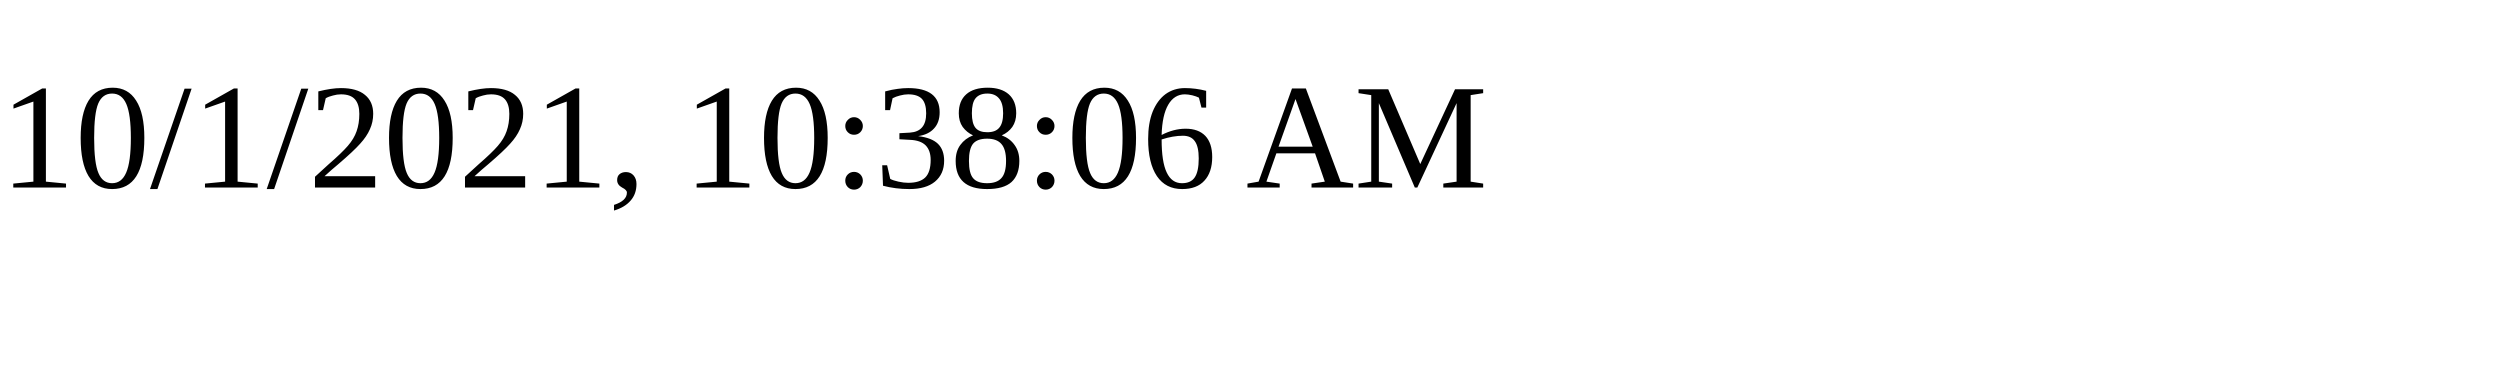
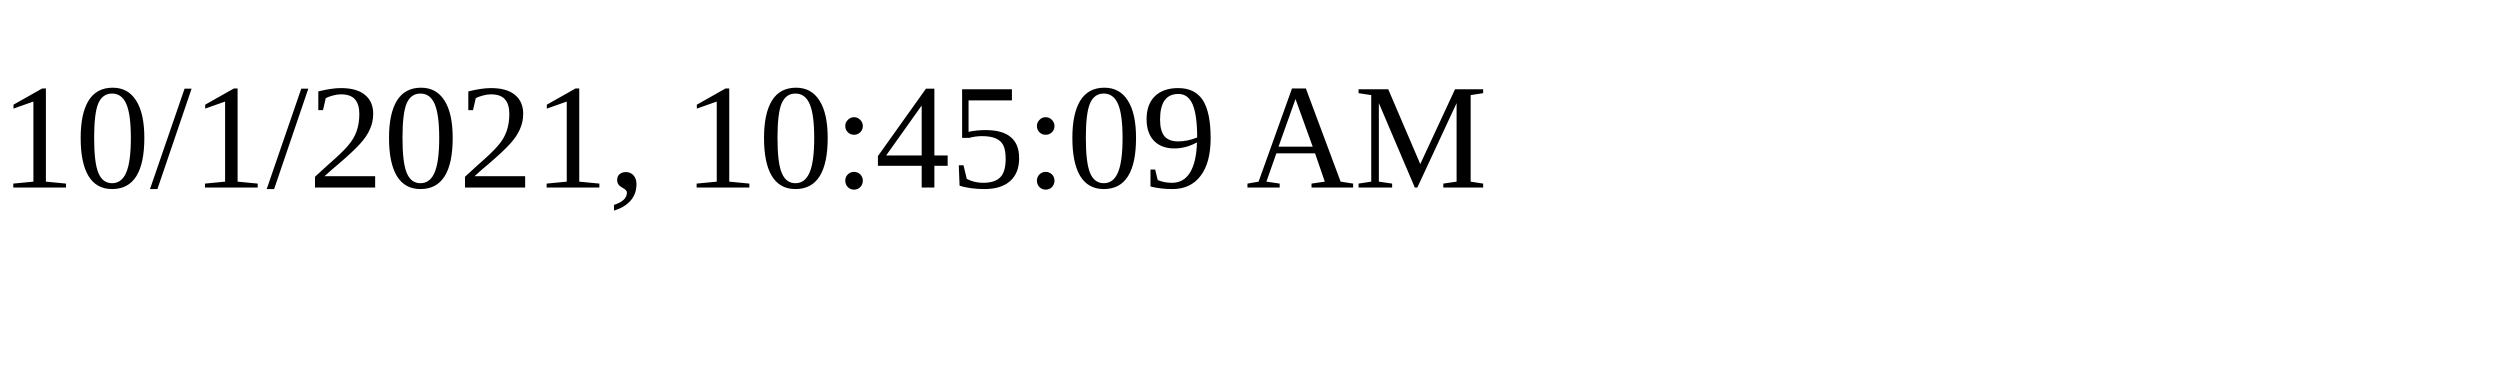
<svg xmlns="http://www.w3.org/2000/svg" height="30" width="200">
-   <text x="0" y="15">10/1/2021, 10:38:06 AM</text>
+   <text x="0" y="15">10/1/2021, 10:45:09 AM</text>
</svg>
